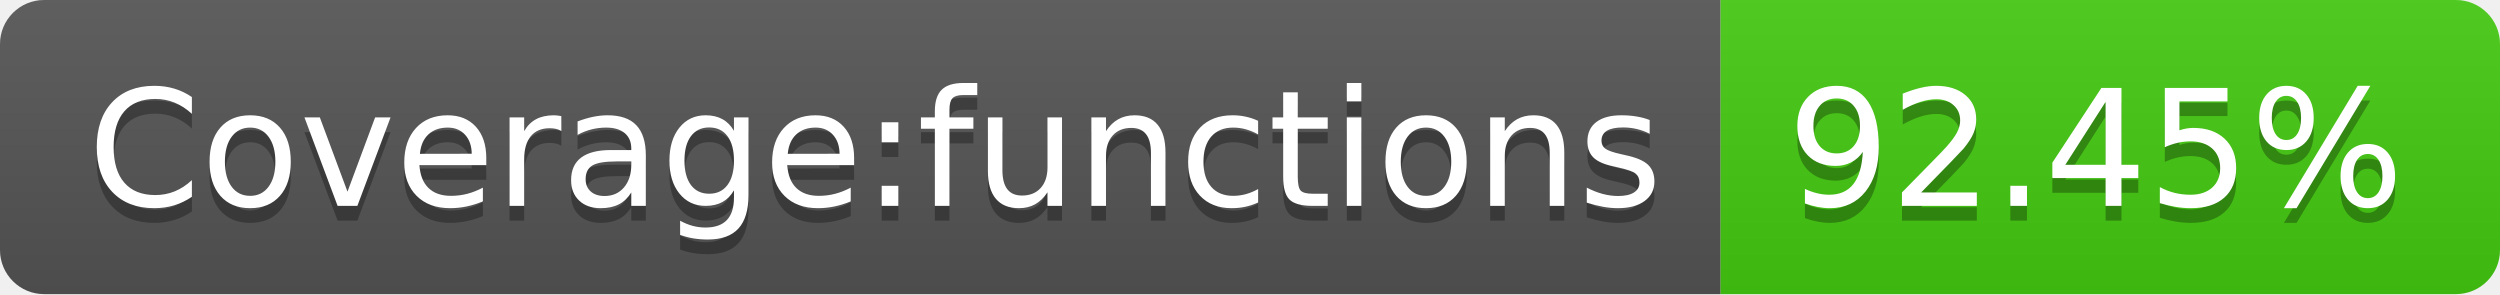
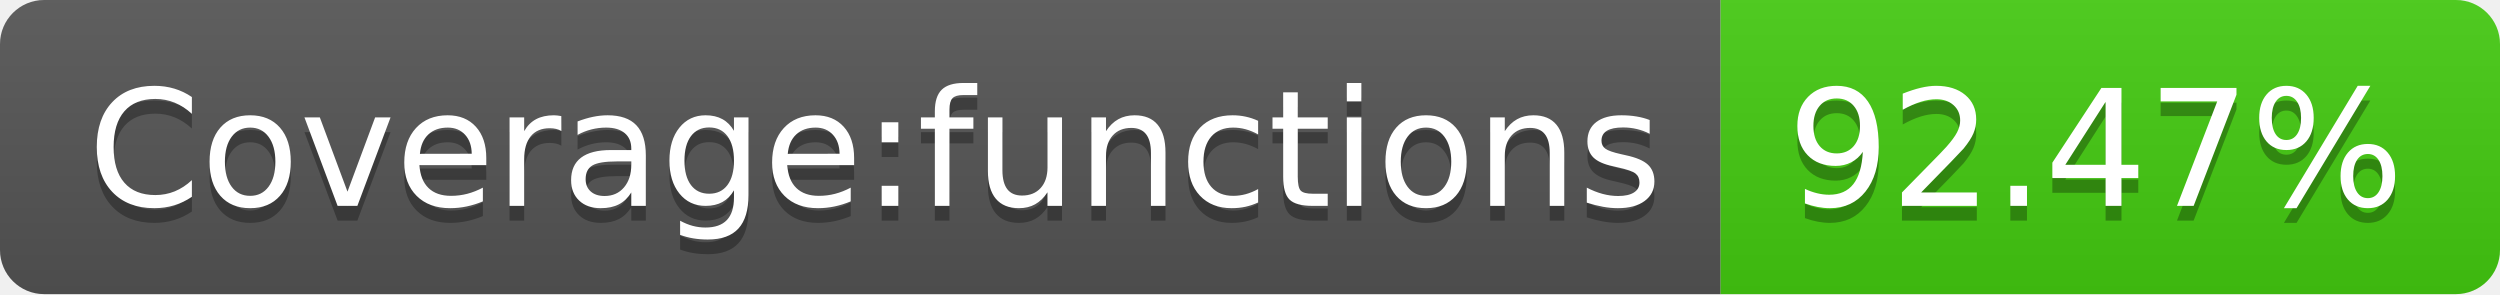
- <svg xmlns="http://www.w3.org/2000/svg" width="170" height="20" role="img" aria-label="Coverage:functions: 92.45%">
+ <svg xmlns="http://www.w3.org/2000/svg" width="170" height="20" role="img" aria-label="Coverage:functions: 92.47%">
  <linearGradient id="s" x2="0" y2="100%">
    <stop offset="0" stop-color="#bbb" stop-opacity=".1" />
    <stop offset="1" stop-opacity=".1" />
  </linearGradient>
  <clipPath id="r">
    <rect width="170" height="20" rx="3" fill="#fff" />
  </clipPath>
  <g clip-path="url(#r)">
    <rect width="117" height="20" fill="#555" />
    <rect x="117" width="53" height="20" fill="#4c1" />
    <rect width="170" height="20" fill="url(#s)" />
  </g>
  <g fill="#fff" text-anchor="middle" font-family="Verdana,Geneva,DejaVu Sans,sans-serif" text-rendering="geometricPrecision" font-size="110">
    <text aria-hidden="true" x="595" y="150" fill="#010101" fill-opacity=".3" transform="scale(.1)" textLength="1070">Coverage:functions</text>
    <text x="595" y="140" transform="scale(.1)" fill="#fff" textLength="1070">Coverage:functions</text>
-     <text aria-hidden="true" x="1425" y="150" fill="#010101" fill-opacity=".3" transform="scale(.1)" textLength="430">92.45%</text>
-     <text x="1425" y="140" transform="scale(.1)" fill="#fff" textLength="430">92.45%</text>
+     <text aria-hidden="true" x="1425" y="150" fill="#010101" fill-opacity=".3" transform="scale(.1)" textLength="430">92.47%</text>
+     <text x="1425" y="140" transform="scale(.1)" fill="#fff" textLength="430">92.47%</text>
  </g>
</svg>
